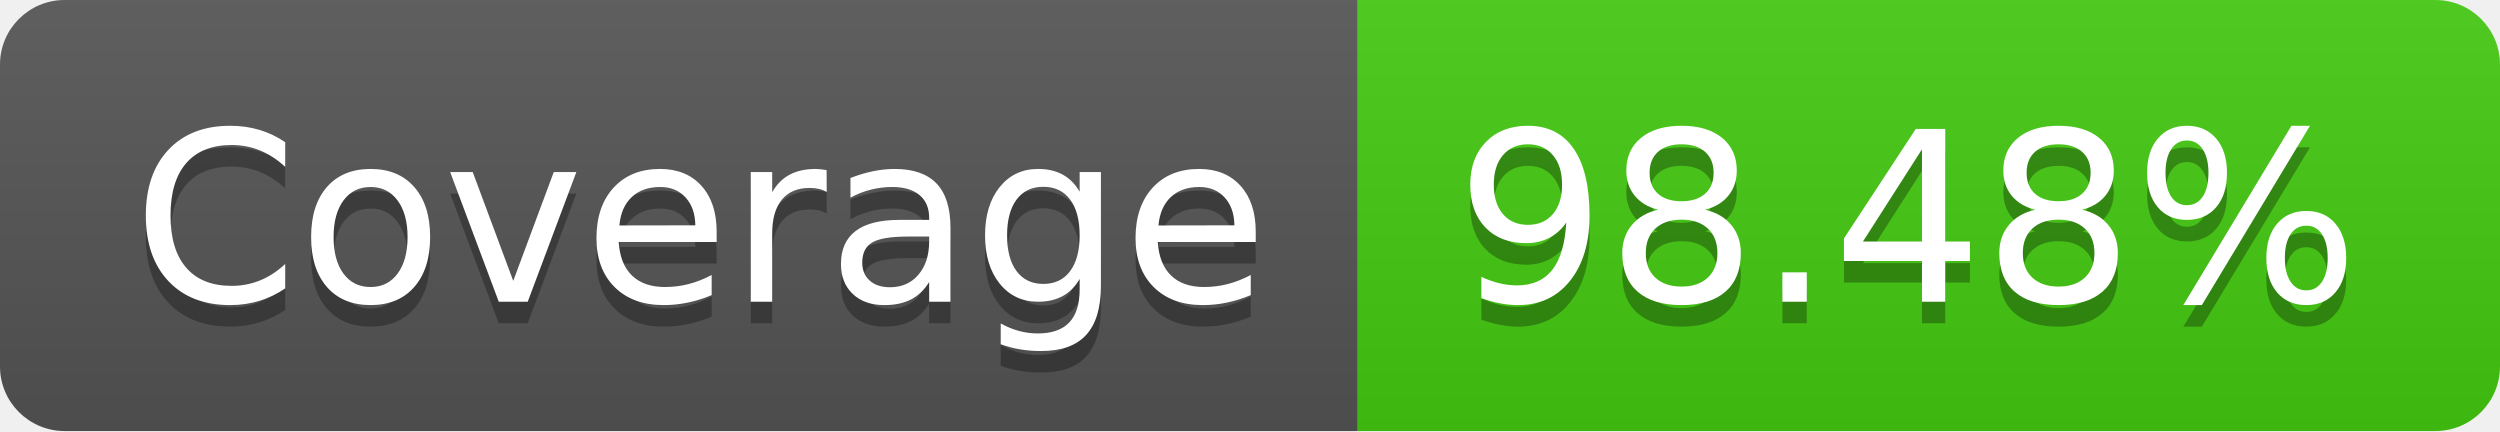
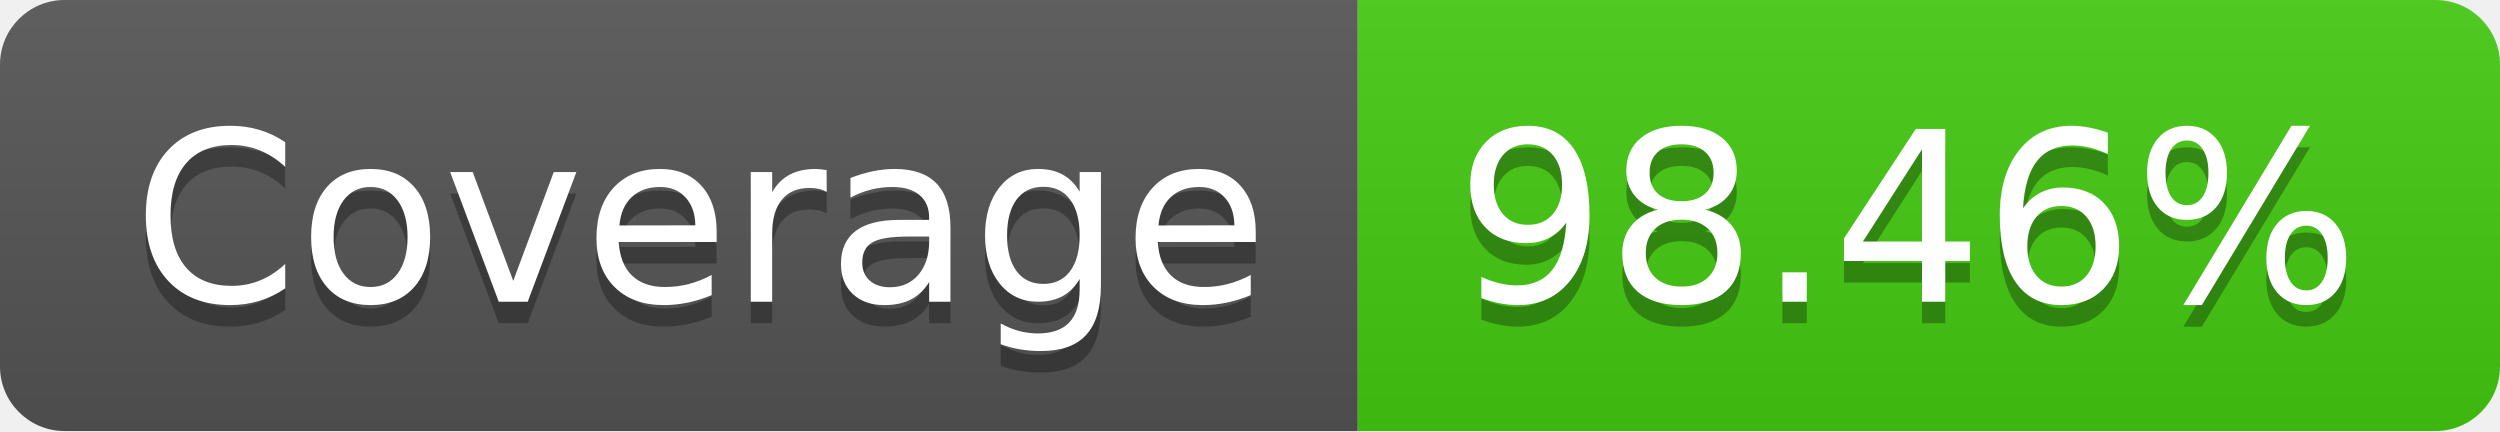
- <svg xmlns="http://www.w3.org/2000/svg" width="116" height="20" role="img" aria-label="Coverage: 98.48%">
+ <svg xmlns="http://www.w3.org/2000/svg" width="116" height="20" role="img" aria-label="Coverage: 98.46%">
  <linearGradient id="s" x2="0" y2="100%">
    <stop offset="0" stop-color="#bbb" stop-opacity=".1" />
    <stop offset="1" stop-opacity=".1" />
  </linearGradient>
  <clipPath id="r">
    <rect width="116" height="20" rx="3" fill="#fff" />
  </clipPath>
  <g clip-path="url(#r)">
    <rect width="63" height="20" fill="#555" />
    <rect x="63" width="53" height="20" fill="#4c1" />
    <rect width="116" height="20" fill="url(#s)" />
  </g>
  <g fill="#fff" text-anchor="middle" font-family="Verdana,Geneva,DejaVu Sans,sans-serif" text-rendering="geometricPrecision" font-size="110">
    <text aria-hidden="true" x="325" y="150" fill="#010101" fill-opacity=".3" transform="scale(.1)" textLength="530">Coverage</text>
    <text x="325" y="140" transform="scale(.1)" fill="#fff" textLength="530">Coverage</text>
-     <text aria-hidden="true" x="885" y="150" fill="#010101" fill-opacity=".3" transform="scale(.1)" textLength="430">98.48%</text>
-     <text x="885" y="140" transform="scale(.1)" fill="#fff" textLength="430">98.48%</text>
+     <text aria-hidden="true" x="885" y="150" fill="#010101" fill-opacity=".3" transform="scale(.1)" textLength="430">98.46%</text>
+     <text x="885" y="140" transform="scale(.1)" fill="#fff" textLength="430">98.46%</text>
  </g>
</svg>
